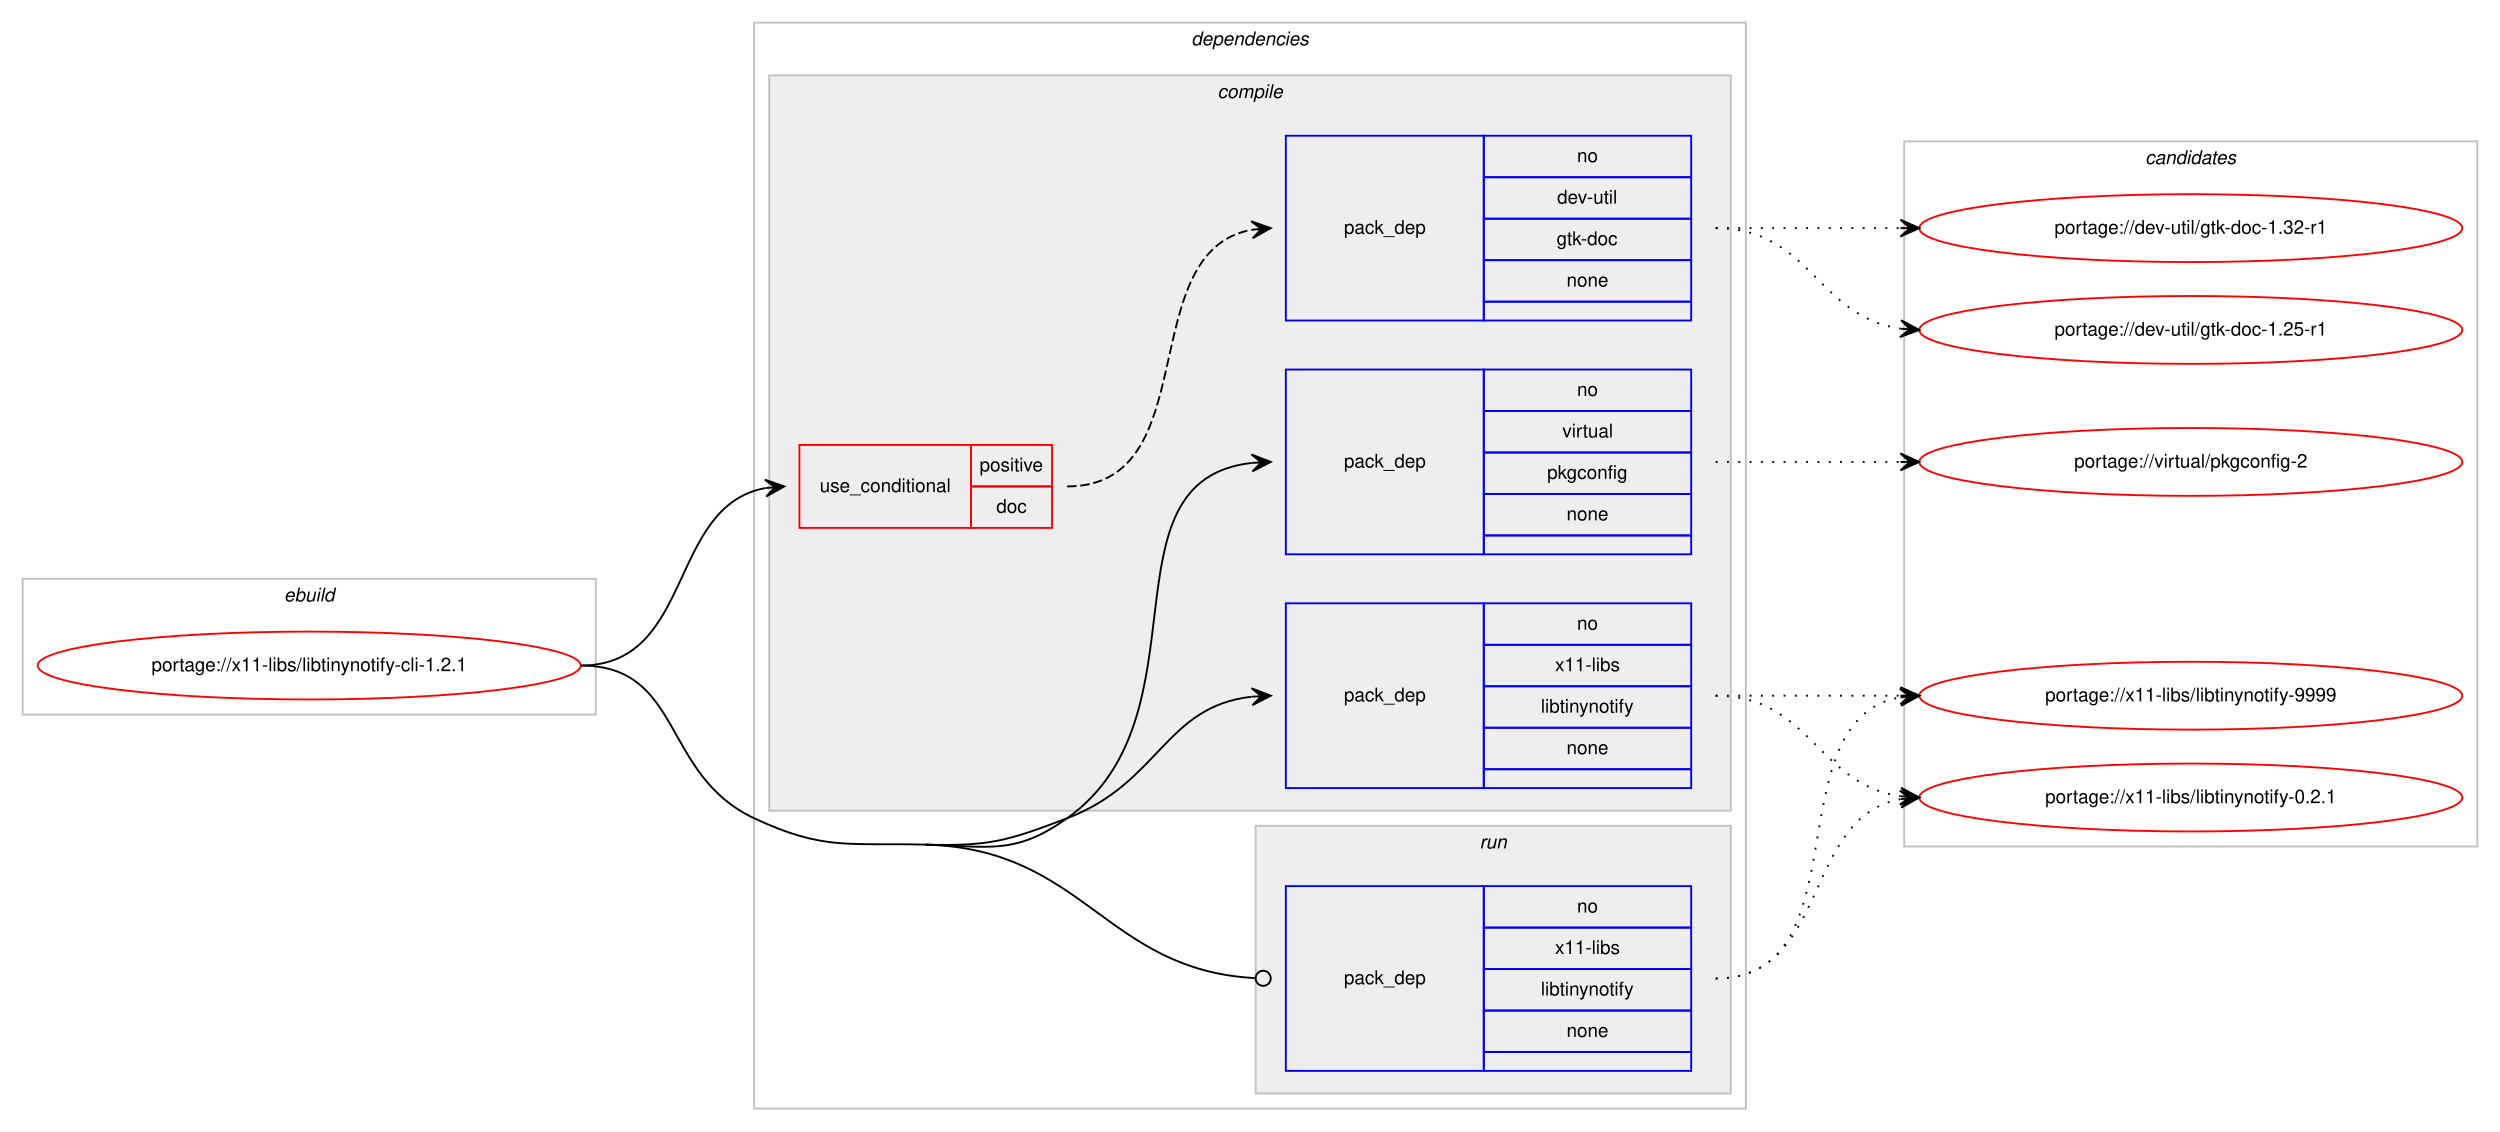
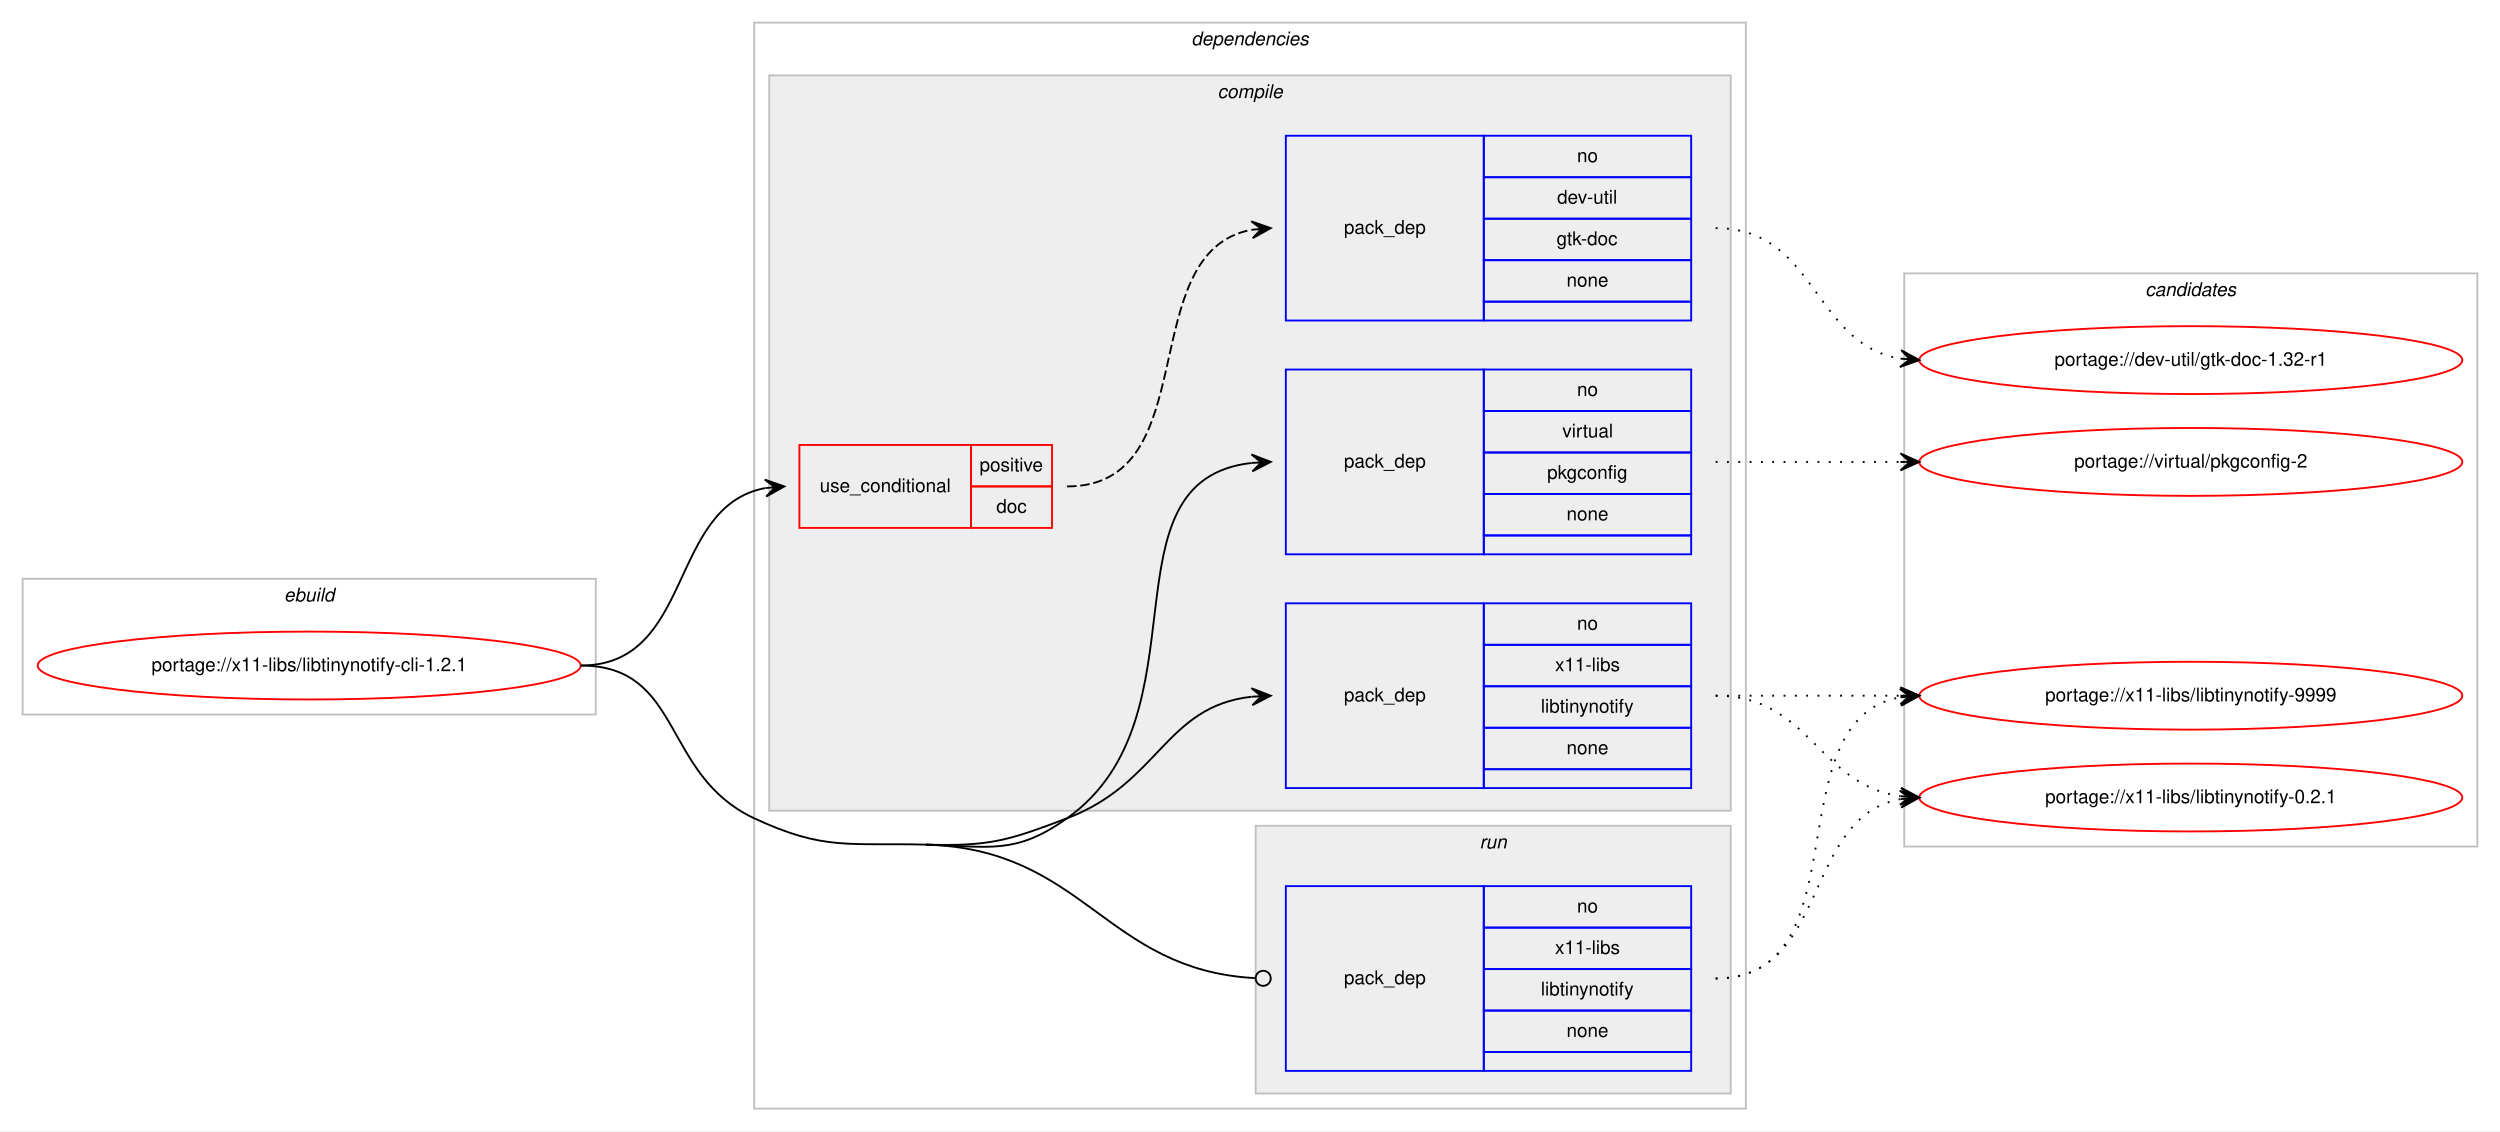
<svg xmlns="http://www.w3.org/2000/svg" xmlns:xlink="http://www.w3.org/1999/xlink" width="1326pt" height="600pt" viewBox="0.00 0.00 1326.00 600.00">
  <g id="graph0" class="graph" transform="scale(1 1) rotate(0) translate(4 596)">
    <polygon fill="#ffffff" stroke="transparent" points="-4,4 -4,-596 1322,-596 1322,4 -4,4" />
    <g id="clust1" class="cluster">
      <polygon fill="none" stroke="#c0c0c0" points="8,-217 8,-289 312,-289 312,-217 8,-217" />
      <text text-anchor="start" x="146.663" y="-277" font-family="Helvetica,sans-Serif" font-style="italic" font-size="10.00" fill="#000000">ebuild</text>
    </g>
    <g id="clust2" class="cluster">
      <polygon fill="none" stroke="#c0c0c0" points="396,-8 396,-584 922,-584 922,-8 396,-8" />
      <text text-anchor="start" x="627.875" y="-572" font-family="Helvetica,sans-Serif" font-style="italic" font-size="10.00" fill="#000000">dependencies</text>
    </g>
    <g id="clust3" class="cluster">
      <polygon fill="#eeeeee" stroke="#c0c0c0" points="404,-166 404,-556 914,-556 914,-166 404,-166" />
      <text text-anchor="start" x="641.778" y="-544" font-family="Helvetica,sans-Serif" font-style="italic" font-size="10.00" fill="#000000">compile</text>
    </g>
    <g id="clust9" class="cluster">
      <polygon fill="#eeeeee" stroke="#c0c0c0" points="662,-16 662,-158 914,-158 914,-16 662,-16" />
      <text text-anchor="start" x="780.777" y="-146" font-family="Helvetica,sans-Serif" font-style="italic" font-size="10.00" fill="#000000">run</text>
    </g>
    <g id="clust11" class="cluster">
-       <polygon fill="none" stroke="#c0c0c0" points="1006,-147 1006,-521 1310,-521 1310,-147 1006,-147" />
-       <text text-anchor="start" x="1133.824" y="-509" font-family="Helvetica,sans-Serif" font-style="italic" font-size="10.00" fill="#000000">candidates</text>
+       <polygon fill="none" stroke="#c0c0c0" points="1006,-147 1006,-451 1310,-451 1310,-147 1006,-147" />
+       <text text-anchor="start" x="1133.824" y="-439" font-family="Helvetica,sans-Serif" font-style="italic" font-size="10.00" fill="#000000">candidates</text>
    </g>
    <g id="node1" class="node">
      <g id="a_node1">
        <a xlink:href="../x11-libs/libtinynotify-cli-1.2.1.svg" xlink:title="portage://x11-libs/libtinynotify-cli-1.2.1">
          <ellipse fill="none" stroke="#ff0000" cx="160" cy="-243" rx="144" ry="18" />
          <text text-anchor="middle" x="160" y="-240" font-family="Helvetica,sans-Serif" font-size="10.00" fill="#000000">portage://x11-libs/libtinynotify-cli-1.2.1</text>
        </a>
      </g>
    </g>
    <g id="node2" class="node">
      <polygon fill="none" stroke="#ff0000" points="420,-316 420,-360 511,-360 511,-316 420,-316" />
      <text text-anchor="start" x="430.767" y="-335" font-family="Helvetica,sans-Serif" font-size="10.00" fill="#000000">use_conditional</text>
      <polygon fill="none" stroke="#ff0000" points="511,-338 511,-360 554,-360 554,-338 511,-338" />
      <text text-anchor="start" x="515.553" y="-346" font-family="Helvetica,sans-Serif" font-size="10.00" fill="#000000">positive</text>
      <polygon fill="none" stroke="#ff0000" points="511,-316 511,-338 554,-338 554,-316 511,-316" />
      <text text-anchor="start" x="524.441" y="-324" font-family="Helvetica,sans-Serif" font-size="10.00" fill="#000000">doc</text>
    </g>
    <g id="edge2" class="edge">
      <path fill="none" stroke="#000000" d="M304,-243C364.307,-243 350.053,-327.543 401.913,-337.12" />
      <polygon fill="#000000" stroke="#000000" points="412,-338 401.647,-341.614 407.019,-337.565 402.038,-337.131 402.038,-337.131 402.038,-337.131 407.019,-337.565 402.429,-332.648 412,-338 412,-338" />
    </g>
    <g id="node4" class="node">
      <polygon fill="none" stroke="#0000ff" points="678,-302 678,-400 783,-400 783,-302 678,-302" />
      <text text-anchor="start" x="708.823" y="-348" font-family="Helvetica,sans-Serif" font-size="10.00" fill="#000000">pack_dep</text>
      <polygon fill="none" stroke="#0000ff" points="783,-378 783,-400 893,-400 893,-378 783,-378" />
      <text text-anchor="start" x="832.441" y="-386" font-family="Helvetica,sans-Serif" font-size="10.00" fill="#000000">no</text>
      <polygon fill="none" stroke="#0000ff" points="783,-356 783,-378 893,-378 893,-356 783,-356" />
      <text text-anchor="start" x="824.668" y="-364" font-family="Helvetica,sans-Serif" font-size="10.00" fill="#000000">virtual</text>
      <polygon fill="none" stroke="#0000ff" points="783,-334 783,-356 893,-356 893,-334 783,-334" />
      <text text-anchor="start" x="816.604" y="-342" font-family="Helvetica,sans-Serif" font-size="10.00" fill="#000000">pkgconfig</text>
      <polygon fill="none" stroke="#0000ff" points="783,-312 783,-334 893,-334 893,-312 783,-312" />
      <text text-anchor="start" x="826.882" y="-320" font-family="Helvetica,sans-Serif" font-size="10.00" fill="#000000">none</text>
      <polygon fill="none" stroke="#0000ff" points="783,-302 783,-312 893,-312 893,-302 783,-302" />
    </g>
    <g id="edge3" class="edge">
      <path fill="none" stroke="#000000" d="M487,-148C520.897,-147.098 534.365,-142.35 562,-162 637.921,-215.983 578.068,-341.24 659.892,-350.462" />
      <polygon fill="#000000" stroke="#000000" points="670,-351 659.775,-354.962 665.007,-350.734 660.014,-350.468 660.014,-350.468 660.014,-350.468 665.007,-350.734 660.254,-345.974 670,-351 670,-351" />
    </g>
    <g id="node5" class="node">
      <polygon fill="none" stroke="#0000ff" points="678,-178 678,-276 783,-276 783,-178 678,-178" />
      <text text-anchor="start" x="708.823" y="-224" font-family="Helvetica,sans-Serif" font-size="10.00" fill="#000000">pack_dep</text>
      <polygon fill="none" stroke="#0000ff" points="783,-254 783,-276 893,-276 893,-254 783,-254" />
      <text text-anchor="start" x="832.441" y="-262" font-family="Helvetica,sans-Serif" font-size="10.00" fill="#000000">no</text>
      <polygon fill="none" stroke="#0000ff" points="783,-232 783,-254 893,-254 893,-232 783,-232" />
      <text text-anchor="start" x="820.778" y="-240" font-family="Helvetica,sans-Serif" font-size="10.00" fill="#000000">x11-libs</text>
      <polygon fill="none" stroke="#0000ff" points="783,-210 783,-232 893,-232 893,-210 783,-210" />
      <text text-anchor="start" x="813.275" y="-218" font-family="Helvetica,sans-Serif" font-size="10.00" fill="#000000">libtinynotify</text>
      <polygon fill="none" stroke="#0000ff" points="783,-188 783,-210 893,-210 893,-188 783,-188" />
      <text text-anchor="start" x="826.882" y="-196" font-family="Helvetica,sans-Serif" font-size="10.00" fill="#000000">none</text>
      <polygon fill="none" stroke="#0000ff" points="783,-178 783,-188 893,-188 893,-178 783,-178" />
    </g>
    <g id="edge4" class="edge">
      <path fill="none" stroke="#000000" d="M487,-148C520.897,-147.098 530.303,-149.954 562,-162 610.994,-180.618 613.808,-221.291 659.841,-226.457" />
      <polygon fill="#000000" stroke="#000000" points="670,-227 659.774,-230.959 665.007,-226.733 660.014,-226.466 660.014,-226.466 660.014,-226.466 665.007,-226.733 660.255,-221.972 670,-227 670,-227" />
    </g>
    <g id="node6" class="node">
      <polygon fill="none" stroke="#0000ff" points="678,-28 678,-126 783,-126 783,-28 678,-28" />
      <text text-anchor="start" x="708.823" y="-74" font-family="Helvetica,sans-Serif" font-size="10.00" fill="#000000">pack_dep</text>
      <polygon fill="none" stroke="#0000ff" points="783,-104 783,-126 893,-126 893,-104 783,-104" />
      <text text-anchor="start" x="832.441" y="-112" font-family="Helvetica,sans-Serif" font-size="10.00" fill="#000000">no</text>
      <polygon fill="none" stroke="#0000ff" points="783,-82 783,-104 893,-104 893,-82 783,-82" />
      <text text-anchor="start" x="820.778" y="-90" font-family="Helvetica,sans-Serif" font-size="10.00" fill="#000000">x11-libs</text>
      <polygon fill="none" stroke="#0000ff" points="783,-60 783,-82 893,-82 893,-60 783,-60" />
      <text text-anchor="start" x="813.275" y="-68" font-family="Helvetica,sans-Serif" font-size="10.00" fill="#000000">libtinynotify</text>
      <polygon fill="none" stroke="#0000ff" points="783,-38 783,-60 893,-60 893,-38 783,-38" />
      <text text-anchor="start" x="826.882" y="-46" font-family="Helvetica,sans-Serif" font-size="10.00" fill="#000000">none</text>
      <polygon fill="none" stroke="#0000ff" points="783,-28 783,-38 893,-38 893,-28 783,-28" />
    </g>
    <g id="edge5" class="edge">
      <path fill="none" stroke="#000000" d="M487,-148C571.314,-145.757 582.105,-81.488 661.564,-77.222" />
      <ellipse fill="none" stroke="#000000" cx="666.001" cy="-77.105" rx="4" ry="4" />
      <path fill="none" stroke="#000000" d="M304,-243C358.478,-243 346.647,-185.07 396,-162 433.07,-144.671 446.094,-149.088 487,-148" />
    </g>
    <g id="node3" class="node">
      <polygon fill="none" stroke="#0000ff" points="678,-426 678,-524 783,-524 783,-426 678,-426" />
      <text text-anchor="start" x="708.823" y="-472" font-family="Helvetica,sans-Serif" font-size="10.00" fill="#000000">pack_dep</text>
      <polygon fill="none" stroke="#0000ff" points="783,-502 783,-524 893,-524 893,-502 783,-502" />
      <text text-anchor="start" x="832.441" y="-510" font-family="Helvetica,sans-Serif" font-size="10.00" fill="#000000">no</text>
      <polygon fill="none" stroke="#0000ff" points="783,-480 783,-502 893,-502 893,-480 783,-480" />
      <text text-anchor="start" x="821.889" y="-488" font-family="Helvetica,sans-Serif" font-size="10.00" fill="#000000">dev-util</text>
      <polygon fill="none" stroke="#0000ff" points="783,-458 783,-480 893,-480 893,-458 783,-458" />
      <text text-anchor="start" x="821.607" y="-466" font-family="Helvetica,sans-Serif" font-size="10.00" fill="#000000">gtk-doc</text>
      <polygon fill="none" stroke="#0000ff" points="783,-436 783,-458 893,-458 893,-436 783,-436" />
      <text text-anchor="start" x="826.882" y="-444" font-family="Helvetica,sans-Serif" font-size="10.00" fill="#000000">none</text>
      <polygon fill="none" stroke="#0000ff" points="783,-426 783,-436 893,-436 893,-426 783,-426" />
    </g>
    <g id="edge1" class="edge">
      <path fill="none" stroke="#000000" stroke-dasharray="5,2" d="M562,-338C635.899,-338 596.605,-462.457 659.893,-474.125" />
      <polygon fill="#000000" stroke="#000000" points="670,-475 659.649,-478.621 665.019,-474.569 660.037,-474.138 660.037,-474.138 660.037,-474.138 665.019,-474.569 660.425,-469.654 670,-475 670,-475" />
    </g>
    <g id="node7" class="node">
      <g id="a_node7">
        <a xlink:href="../dev-util/gtk-doc-1.32-r1.svg" xlink:title="portage://dev-util/gtk-doc-1.32-r1">
-           <ellipse fill="none" stroke="#ff0000" cx="1158" cy="-475" rx="144" ry="18" />
-           <text text-anchor="middle" x="1158" y="-472" font-family="Helvetica,sans-Serif" font-size="10.00" fill="#000000">portage://dev-util/gtk-doc-1.32-r1</text>
+           <ellipse fill="none" stroke="#ff0000" cx="1158" cy="-405" rx="144" ry="18" />
+           <text text-anchor="middle" x="1158" y="-402" font-family="Helvetica,sans-Serif" font-size="10.00" fill="#000000">portage://dev-util/gtk-doc-1.32-r1</text>
        </a>
      </g>
    </g>
    <g id="edge6" class="edge">
-       <path fill="none" stroke="#000000" stroke-dasharray="1,5" d="M906,-475C950.438,-475 964.02,-475 1003.878,-475" />
-       <polygon fill="#000000" stroke="#000000" points="1014,-475 1004,-479.5 1009,-475 1004,-475 1004,-475 1004,-475 1009,-475 1004,-470.5 1014,-475 1014,-475" />
+       <path fill="none" stroke="#000000" stroke-dasharray="1,5" d="M906,-475C959.625,-475 957.351,-413.477 1003.989,-405.786" />
+       <polygon fill="#000000" stroke="#000000" points="1014,-405 1004.383,-410.269 1009.015,-405.392 1004.031,-405.783 1004.031,-405.783 1004.031,-405.783 1009.015,-405.392 1003.678,-401.297 1014,-405 1014,-405" />
    </g>
    <g id="node8" class="node">
      <g id="a_node8">
-         <a xlink:href="../dev-util/gtk-doc-1.25-r1.svg" xlink:title="portage://dev-util/gtk-doc-1.25-r1">
-           <ellipse fill="none" stroke="#ff0000" cx="1158" cy="-421" rx="144" ry="18" />
-           <text text-anchor="middle" x="1158" y="-418" font-family="Helvetica,sans-Serif" font-size="10.00" fill="#000000">portage://dev-util/gtk-doc-1.25-r1</text>
-         </a>
-       </g>
-     </g>
-     <g id="edge7" class="edge">
-       <path fill="none" stroke="#000000" stroke-dasharray="1,5" d="M906,-475C956.102,-475 960.012,-427.934 1003.979,-421.683" />
-       <polygon fill="#000000" stroke="#000000" points="1014,-421 1004.329,-426.169 1009.012,-421.34 1004.023,-421.68 1004.023,-421.68 1004.023,-421.68 1009.012,-421.34 1003.717,-417.19 1014,-421 1014,-421" />
-     </g>
-     <g id="node9" class="node">
-       <g id="a_node9">
        <a xlink:href="../virtual/pkgconfig-2.svg" xlink:title="portage://virtual/pkgconfig-2">
          <ellipse fill="none" stroke="#ff0000" cx="1158" cy="-351" rx="144" ry="18" />
          <text text-anchor="middle" x="1158" y="-348" font-family="Helvetica,sans-Serif" font-size="10.00" fill="#000000">portage://virtual/pkgconfig-2</text>
        </a>
      </g>
    </g>
-     <g id="edge8" class="edge">
+     <g id="edge7" class="edge">
      <path fill="none" stroke="#000000" stroke-dasharray="1,5" d="M906,-351C950.438,-351 964.02,-351 1003.878,-351" />
      <polygon fill="#000000" stroke="#000000" points="1014,-351 1004,-355.5 1009,-351 1004,-351 1004,-351 1004,-351 1009,-351 1004,-346.5 1014,-351 1014,-351" />
    </g>
-     <g id="node10" class="node">
-       <g id="a_node10">
+     <g id="node9" class="node">
+       <g id="a_node9">
        <a xlink:href="../x11-libs/libtinynotify-9999.svg" xlink:title="portage://x11-libs/libtinynotify-9999">
          <ellipse fill="none" stroke="#ff0000" cx="1158" cy="-227" rx="144" ry="18" />
          <text text-anchor="middle" x="1158" y="-224" font-family="Helvetica,sans-Serif" font-size="10.00" fill="#000000">portage://x11-libs/libtinynotify-9999</text>
        </a>
      </g>
    </g>
-     <g id="edge9" class="edge">
+     <g id="edge8" class="edge">
      <path fill="none" stroke="#000000" stroke-dasharray="1,5" d="M906,-227C950.438,-227 964.02,-227 1003.878,-227" />
      <polygon fill="#000000" stroke="#000000" points="1014,-227 1004,-231.5 1009,-227 1004,-227 1004,-227 1004,-227 1009,-227 1004,-222.5 1014,-227 1014,-227" />
    </g>
-     <g id="node11" class="node">
-       <g id="a_node11">
+     <g id="node10" class="node">
+       <g id="a_node10">
        <a xlink:href="../x11-libs/libtinynotify-0.2.1.svg" xlink:title="portage://x11-libs/libtinynotify-0.2.1">
          <ellipse fill="none" stroke="#ff0000" cx="1158" cy="-173" rx="144" ry="18" />
          <text text-anchor="middle" x="1158" y="-170" font-family="Helvetica,sans-Serif" font-size="10.00" fill="#000000">portage://x11-libs/libtinynotify-0.2.1</text>
        </a>
      </g>
    </g>
-     <g id="edge10" class="edge">
+     <g id="edge9" class="edge">
      <path fill="none" stroke="#000000" stroke-dasharray="1,5" d="M906,-227C956.102,-227 960.012,-179.934 1003.979,-173.683" />
      <polygon fill="#000000" stroke="#000000" points="1014,-173 1004.329,-178.169 1009.012,-173.34 1004.023,-173.68 1004.023,-173.68 1004.023,-173.68 1009.012,-173.34 1003.717,-169.19 1014,-173 1014,-173" />
    </g>
-     <g id="edge11" class="edge">
+     <g id="edge10" class="edge">
      <path fill="none" stroke="#000000" stroke-dasharray="1,5" d="M906,-77C984.459,-77 936.63,-213.826 1003.742,-226.119" />
      <polygon fill="#000000" stroke="#000000" points="1014,-227 1003.652,-230.628 1009.018,-226.572 1004.037,-226.144 1004.037,-226.144 1004.037,-226.144 1009.018,-226.572 1004.422,-221.661 1014,-227 1014,-227" />
    </g>
-     <g id="edge12" class="edge">
+     <g id="edge11" class="edge">
      <path fill="none" stroke="#000000" stroke-dasharray="1,5" d="M906,-77C966.584,-77 951.822,-162.433 1003.871,-172.111" />
      <polygon fill="#000000" stroke="#000000" points="1014,-173 1003.645,-176.608 1009.019,-172.563 1004.038,-172.125 1004.038,-172.125 1004.038,-172.125 1009.019,-172.563 1004.432,-167.643 1014,-173 1014,-173" />
    </g>
  </g>
</svg>
